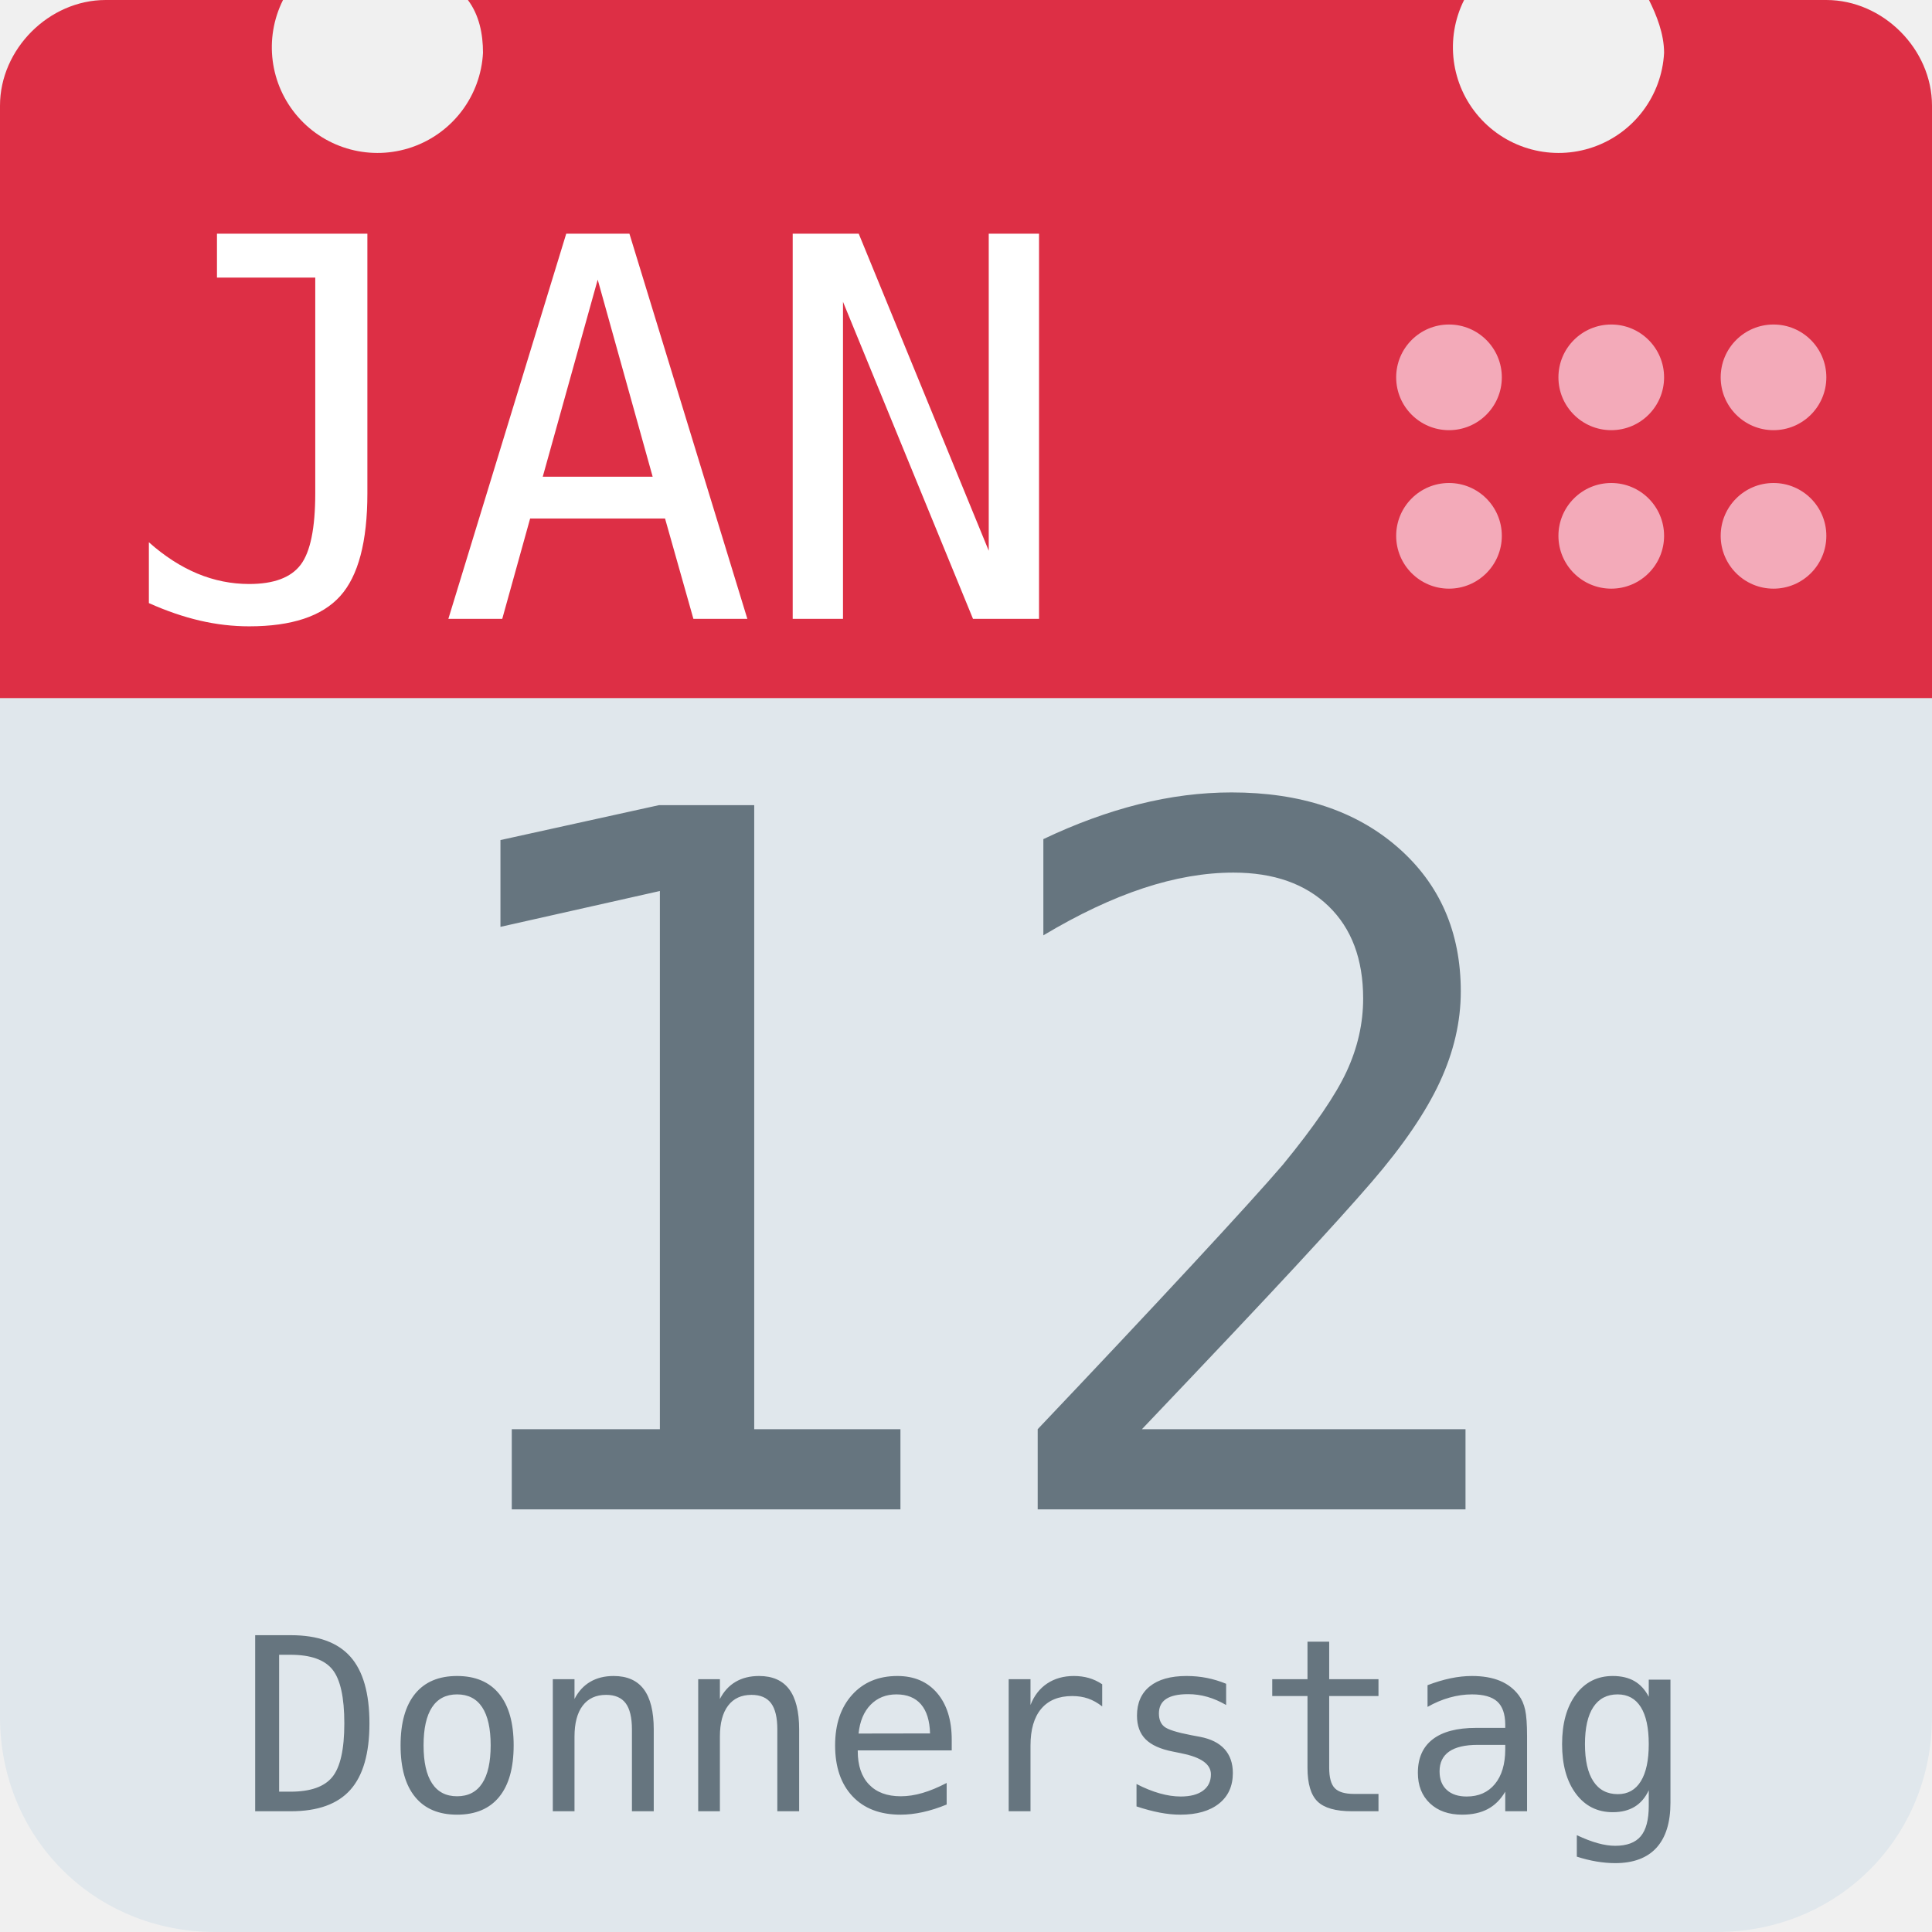
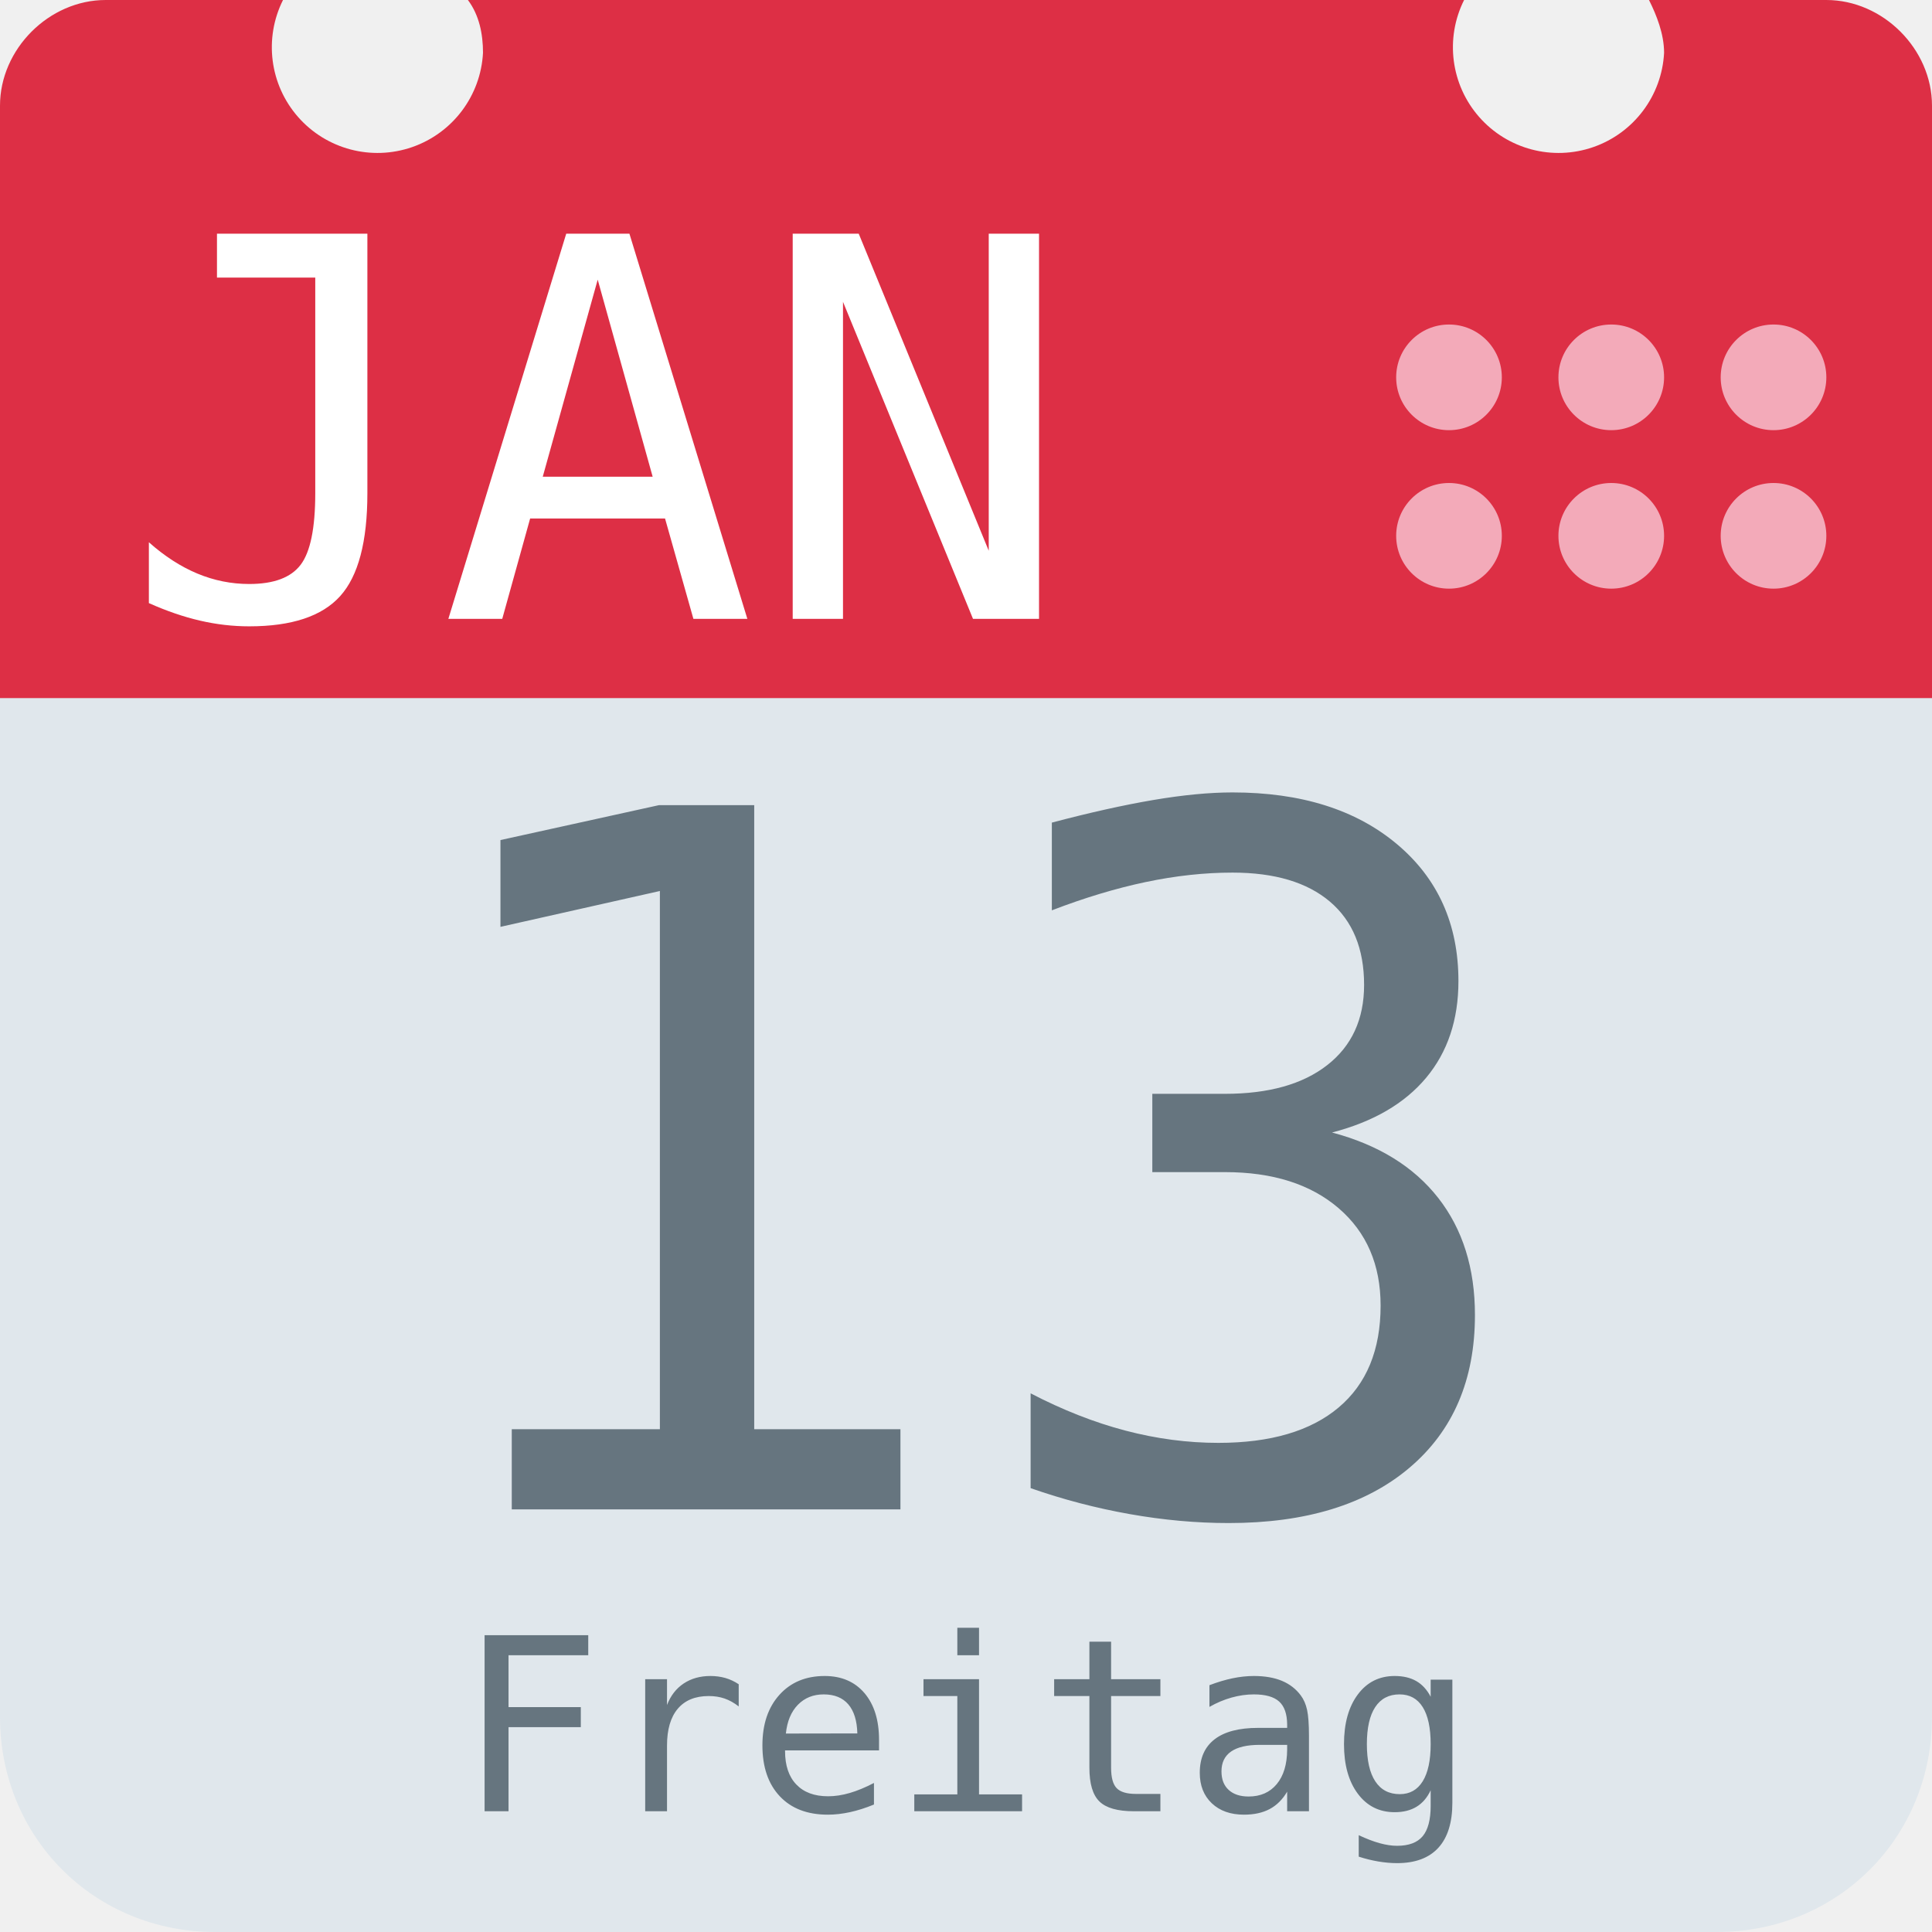
<svg xmlns="http://www.w3.org/2000/svg" aria-label="Calendar" role="img" viewBox="0 0 512 512">
  <path d="M512 455c0 32-25 57-57 57H57c-32 0-57-25-57-57V128c0-31 25-57 57-57h398c32 0 57 26 57 57z" fill="#e0e7ec" />
  <path d="M484 0h-47c2 4 4 9 4 14a28 28 0 1 1-53-14H124c3 4 4 9 4 14A28 28 0 1 1 75 0H28C13 0 0 13 0 28v157h512V28c0-15-13-28-28-28z" fill="#dd2f45" />
  <g fill="#f3aab9">
    <circle cx="470" cy="142" r="14" />
    <circle cx="470" cy="100" r="14" />
    <circle cx="427" cy="142" r="14" />
    <circle cx="427" cy="100" r="14" />
    <circle cx="384" cy="142" r="14" />
    <circle cx="384" cy="100" r="14" />
  </g>
  <text id="month" x="32" y="164" fill="#fff" font-family="monospace" font-size="140px" style="text-anchor: left">JAN</text>
-   <text id="day" x="256" y="400" fill="#66757f" font-family="monospace" font-size="256px" style="text-anchor: middle">12</text>
-   <text id="weekday" x="256" y="480" fill="#66757f" font-family="monospace" font-size="64px" style="text-anchor: middle">Donnerstag</text>
+   <text id="day" x="256" y="400" fill="#66757f" font-family="monospace" font-size="256px" style="text-anchor: middle">13</text>
+   <text id="weekday" x="256" y="480" fill="#66757f" font-family="monospace" font-size="64px" style="text-anchor: middle">Freitag</text>
</svg>
